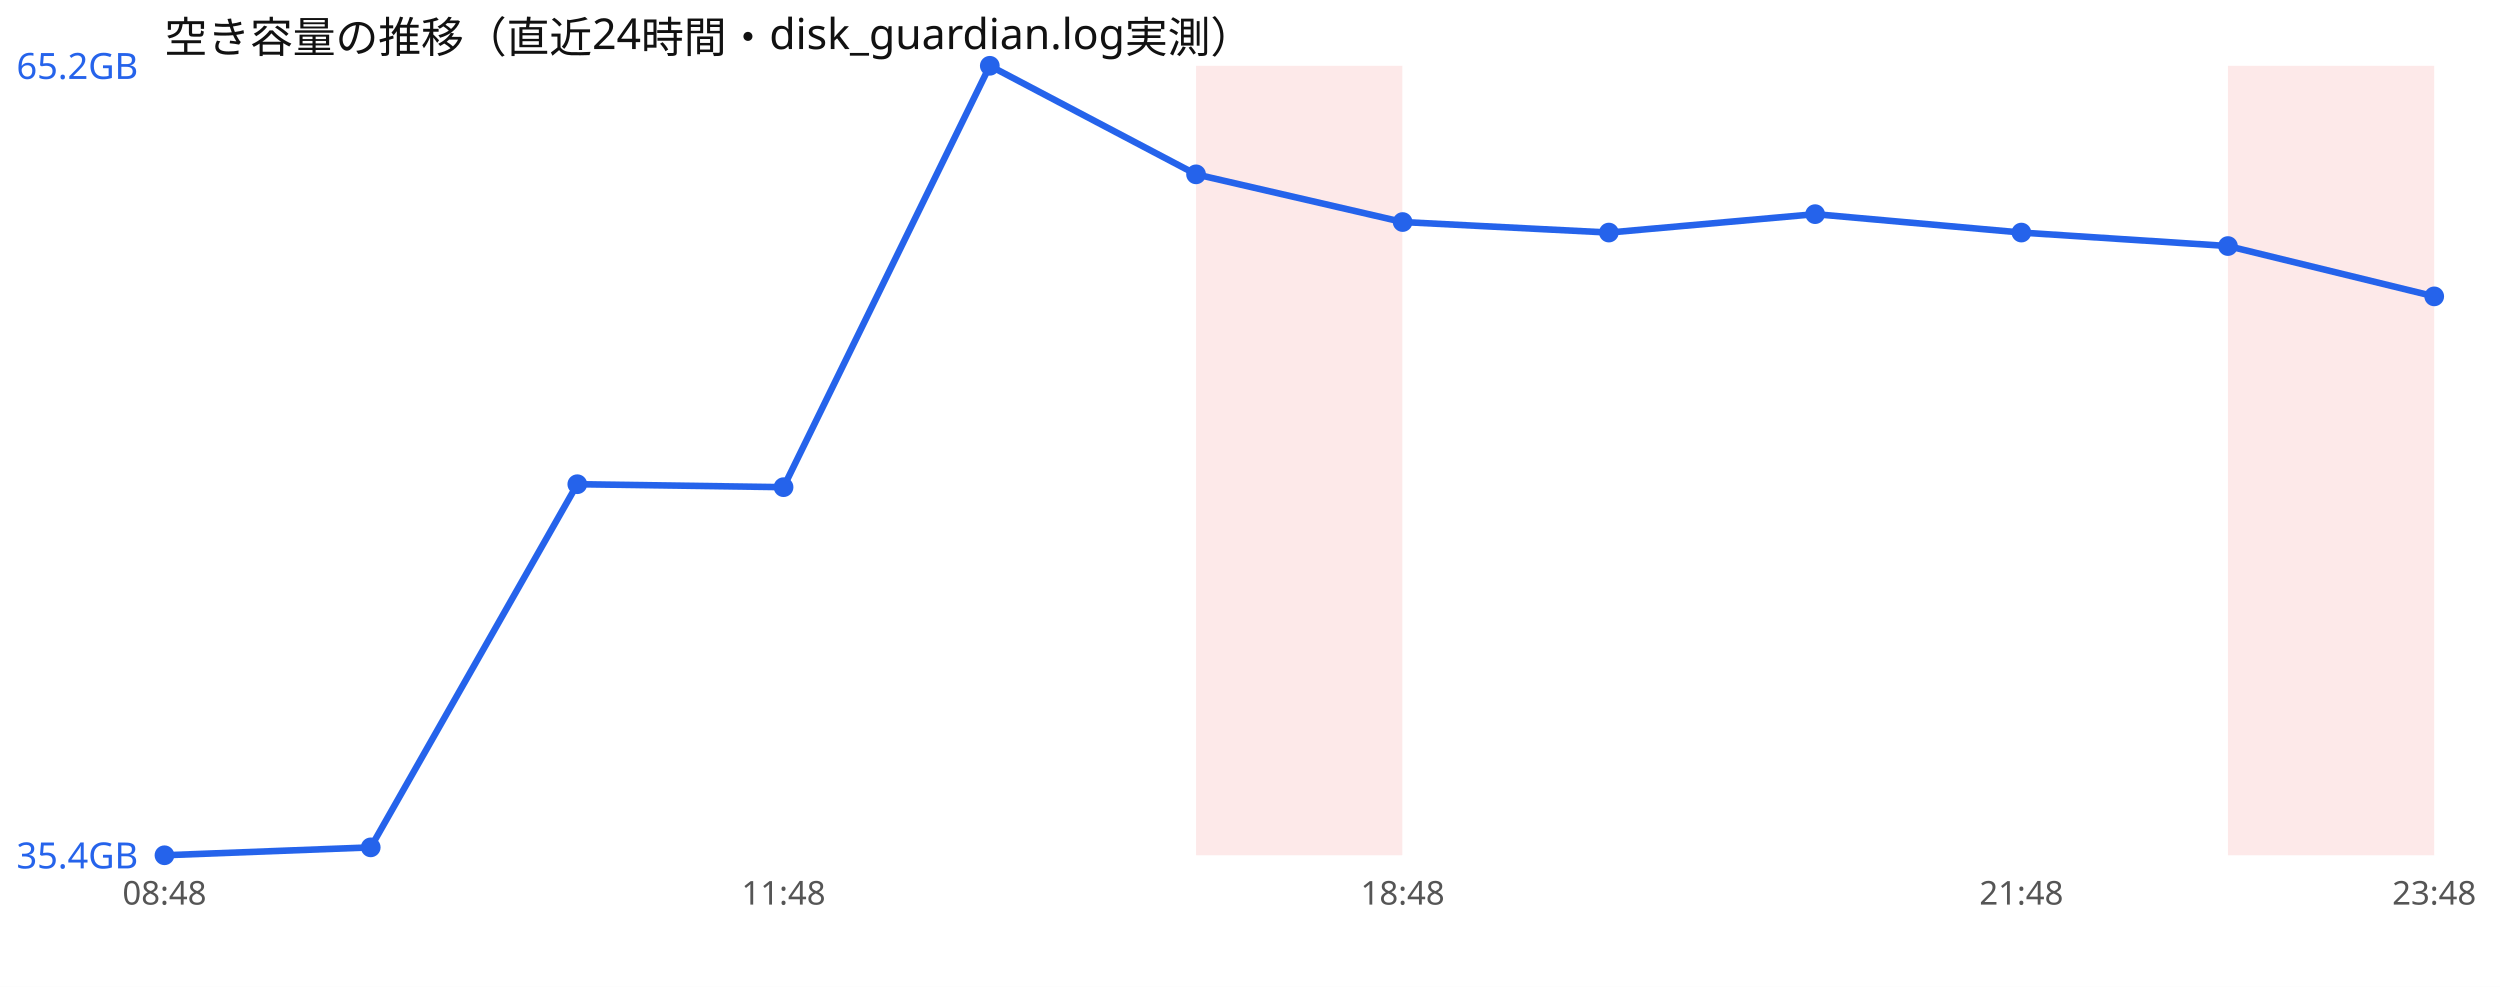
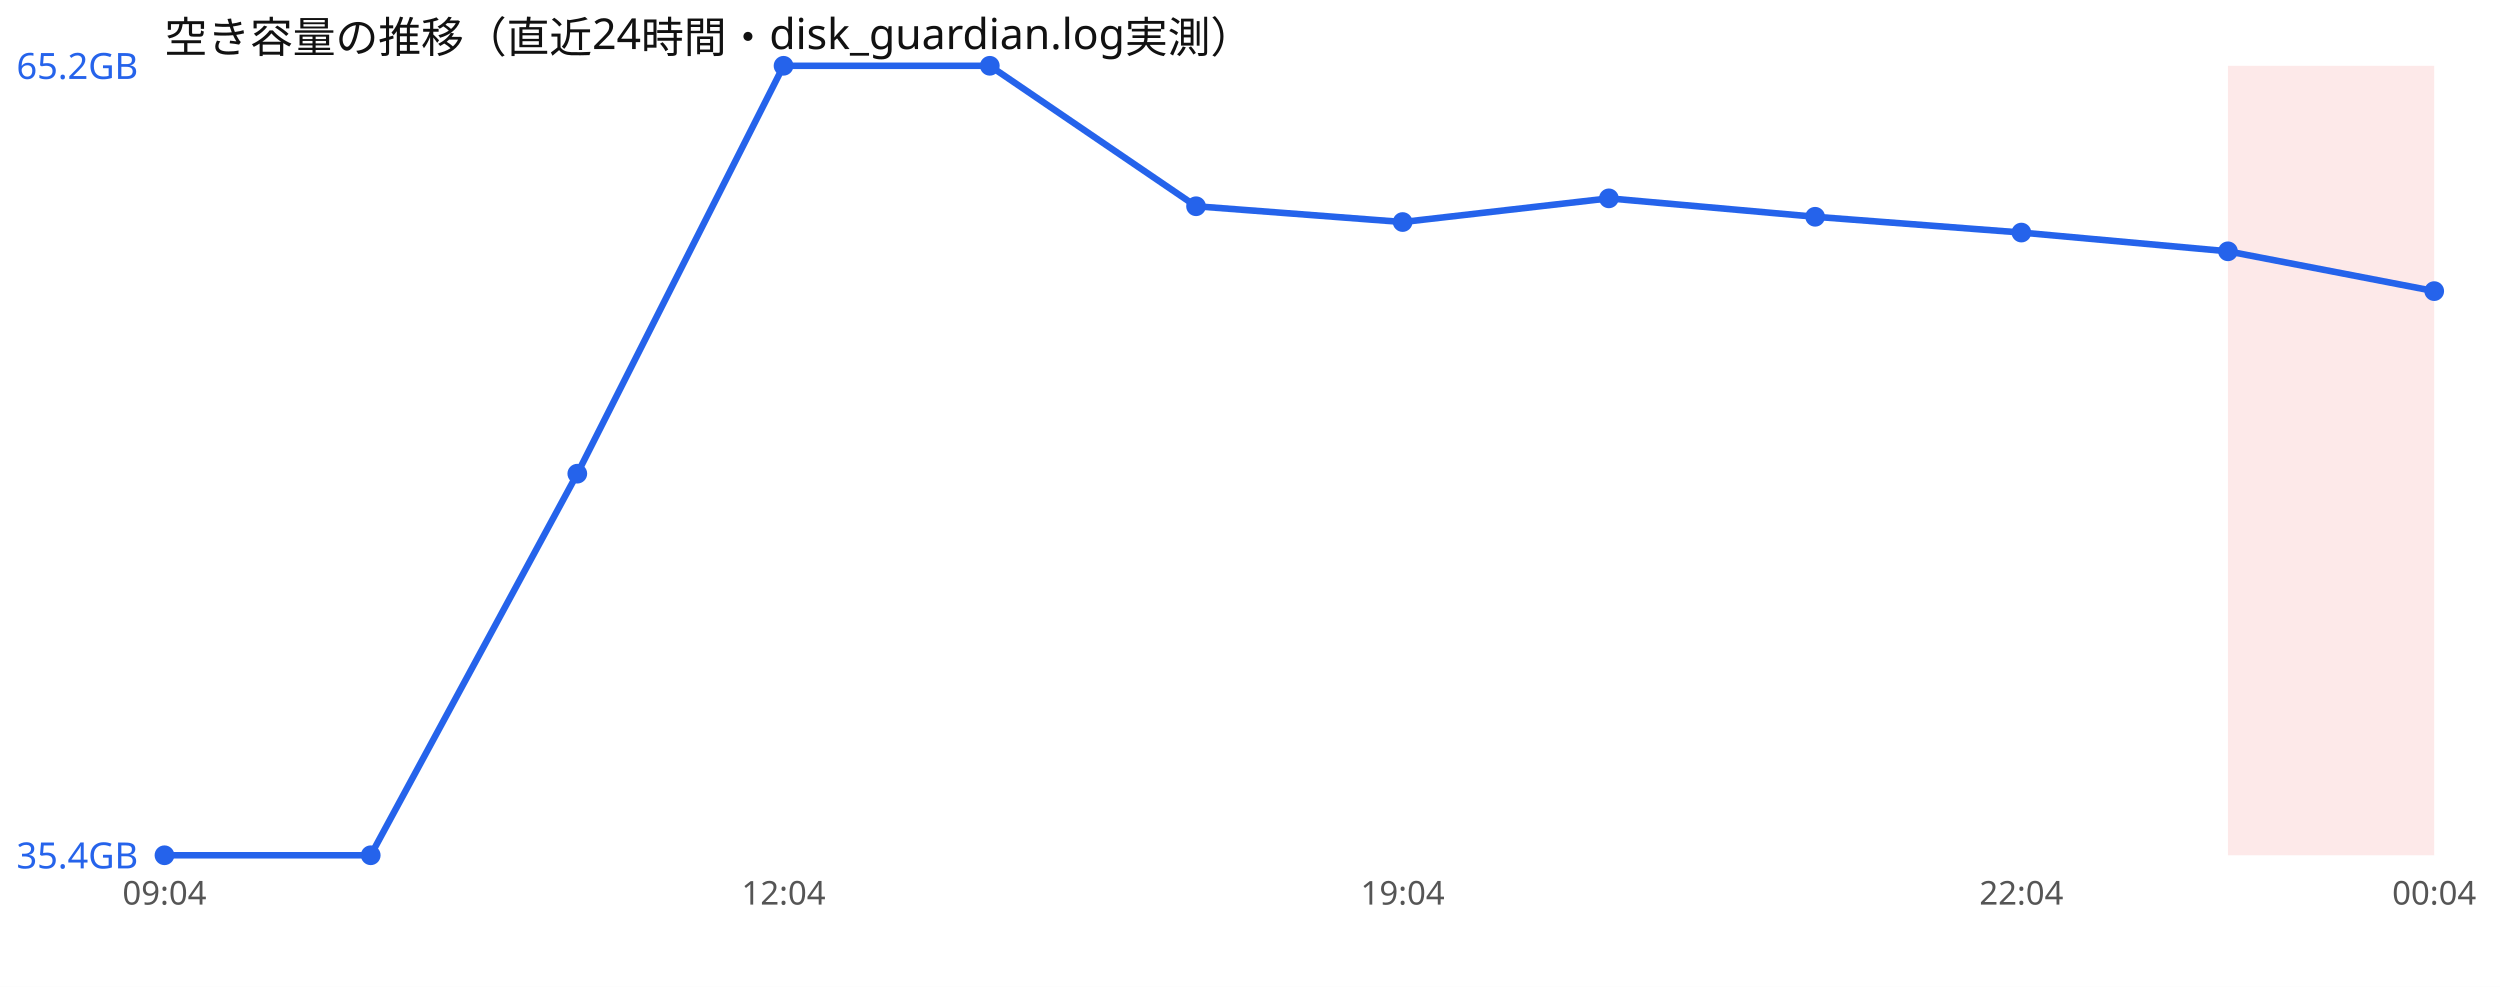
<svg xmlns="http://www.w3.org/2000/svg" width="760" height="300" viewBox="0 0 760 300" font-family="sans-serif">
  <rect width="760" height="300" fill="#ffffff" />
  <text x="50" y="16" font-size="13" fill="#111">空き容量の推移（直近24時間・disk_guardian.log実測）</text>
-   <rect x="363.6" y="20" width="62.7" height="240" fill="#ef4444" opacity="0.12" />
  <rect x="677.3" y="20" width="62.7" height="240" fill="#ef4444" opacity="0.12" />
-   <polyline points="50.0,260.0 112.7,257.6 175.5,147.2 238.2,148.1 300.9,20.0 363.6,53.0 426.4,67.5 489.1,70.7 551.8,65.1 614.5,70.7 677.3,74.8 740.0,90.1" fill="none" stroke="#2563eb" stroke-width="2" />
+   <polyline points="50.0,260.0 112.7,260.0 175.5,144.0 238.2,20.0 300.9,20.0 363.6,62.7 426.4,67.5 489.1,60.3 551.8,65.9 614.5,70.7 677.3,76.4 740.0,88.5" fill="none" stroke="#2563eb" stroke-width="2" />
  <circle cx="50.0" cy="260.0" r="3" fill="#2563eb" />
-   <circle cx="112.7" cy="257.6" r="3" fill="#2563eb" />
-   <circle cx="175.5" cy="147.2" r="3" fill="#2563eb" />
-   <circle cx="238.2" cy="148.1" r="3" fill="#2563eb" />
+   <circle cx="112.7" cy="260.0" r="3" fill="#2563eb" />
+   <circle cx="175.5" cy="144.0" r="3" fill="#2563eb" />
+   <circle cx="238.2" cy="20.0" r="3" fill="#2563eb" />
  <circle cx="300.9" cy="20.0" r="3" fill="#2563eb" />
-   <circle cx="363.6" cy="53.0" r="3" fill="#2563eb" />
+   <circle cx="363.6" cy="62.7" r="3" fill="#2563eb" />
  <circle cx="426.4" cy="67.5" r="3" fill="#2563eb" />
-   <circle cx="489.1" cy="70.7" r="3" fill="#2563eb" />
-   <circle cx="551.8" cy="65.1" r="3" fill="#2563eb" />
+   <circle cx="489.1" cy="60.3" r="3" fill="#2563eb" />
+   <circle cx="551.8" cy="65.9" r="3" fill="#2563eb" />
  <circle cx="614.5" cy="70.7" r="3" fill="#2563eb" />
-   <circle cx="677.3" cy="74.8" r="3" fill="#2563eb" />
-   <circle cx="740.0" cy="90.1" r="3" fill="#2563eb" />
+   <circle cx="677.3" cy="76.4" r="3" fill="#2563eb" />
+   <circle cx="740.0" cy="88.5" r="3" fill="#2563eb" />
  <text x="5" y="24.0" font-size="11" fill="#2563eb">65.2GB</text>
  <text x="5" y="264.0" font-size="11" fill="#2563eb">35.4GB</text>
-   <text x="50.0" y="275" font-size="10" fill="#555" text-anchor="middle">08:48</text>
-   <text x="238.2" y="275" font-size="10" fill="#555" text-anchor="middle">11:48</text>
-   <text x="426.4" y="275" font-size="10" fill="#555" text-anchor="middle">18:48</text>
-   <text x="614.5" y="275" font-size="10" fill="#555" text-anchor="middle">21:48</text>
-   <text x="740.0" y="275" font-size="10" fill="#555" text-anchor="middle">23:48</text>
+   <text x="50.0" y="275" font-size="10" fill="#555" text-anchor="middle">09:04</text>
+   <text x="238.2" y="275" font-size="10" fill="#555" text-anchor="middle">12:04</text>
+   <text x="426.4" y="275" font-size="10" fill="#555" text-anchor="middle">19:04</text>
+   <text x="614.5" y="275" font-size="10" fill="#555" text-anchor="middle">22:04</text>
+   <text x="740.0" y="275" font-size="10" fill="#555" text-anchor="middle">00:04</text>
</svg>
